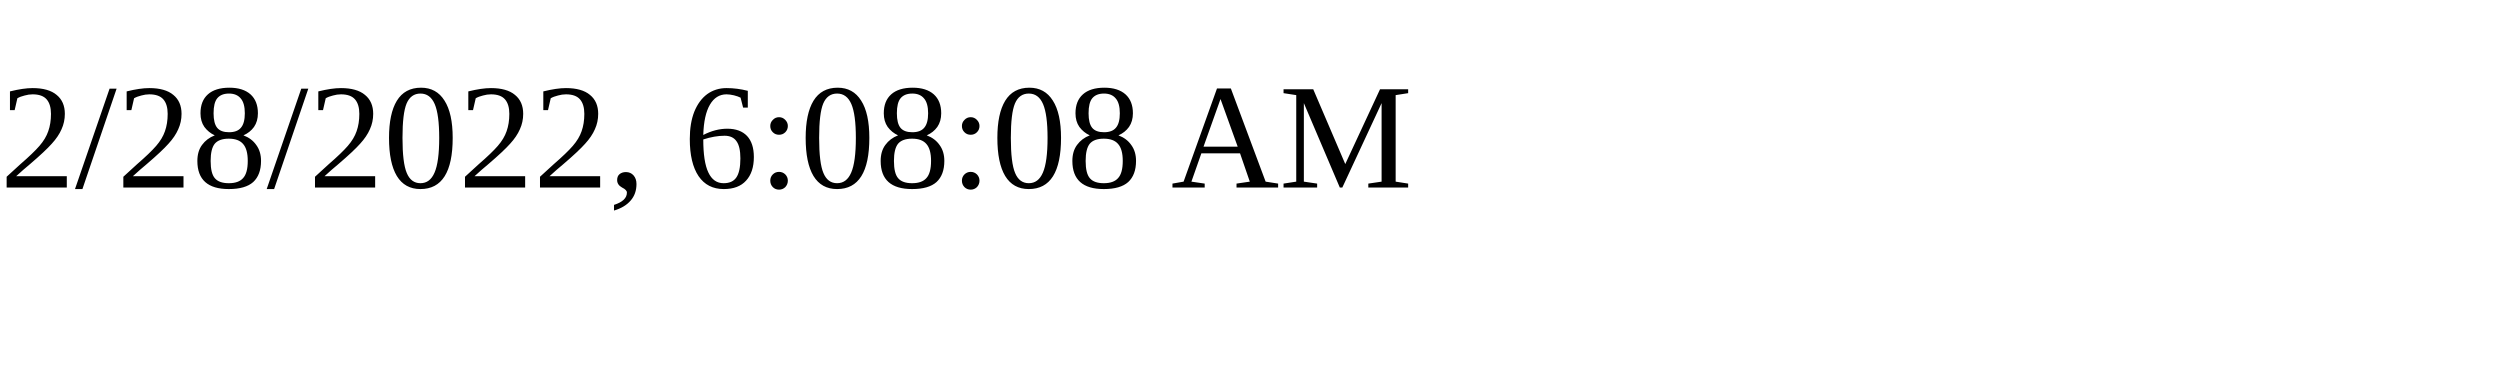
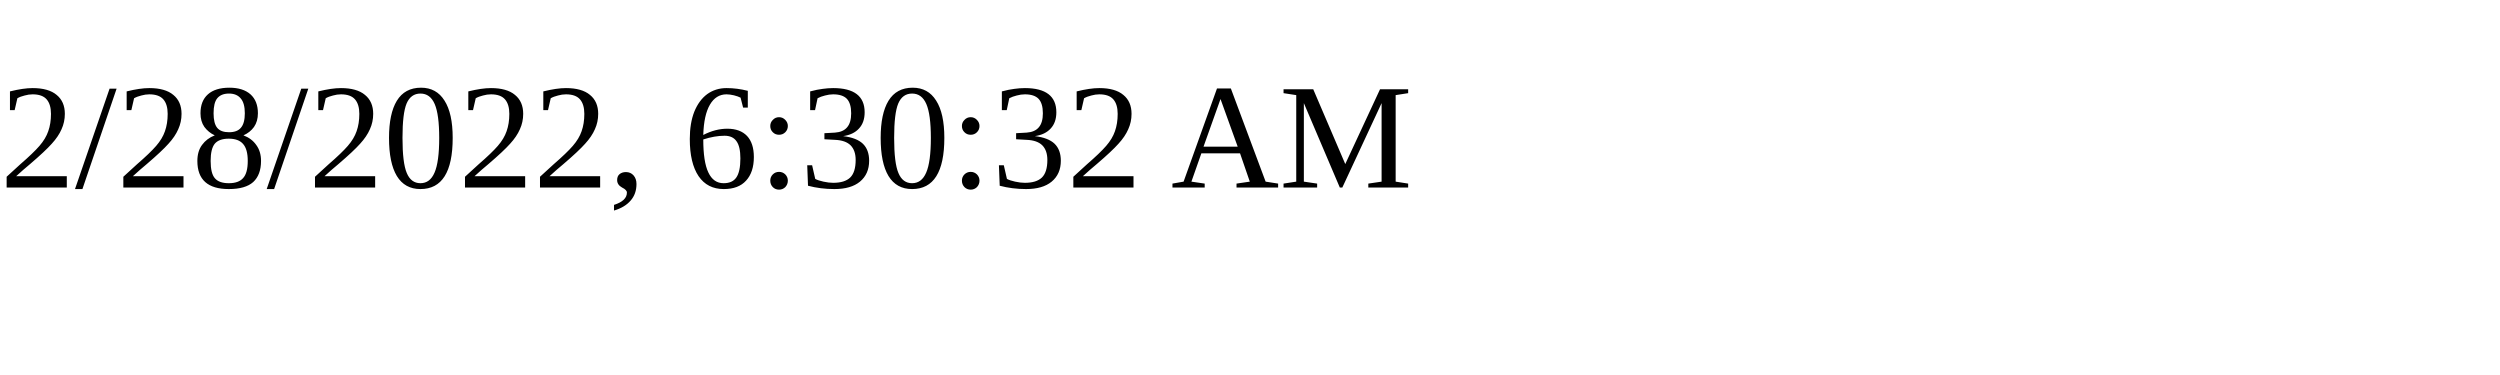
<svg xmlns="http://www.w3.org/2000/svg" height="30" width="200">
-   <text x="0" y="15">2/28/2022, 6:08:08 AM</text>
+   <text x="0" y="15">2/28/2022, 6:30:32 AM</text>
</svg>
